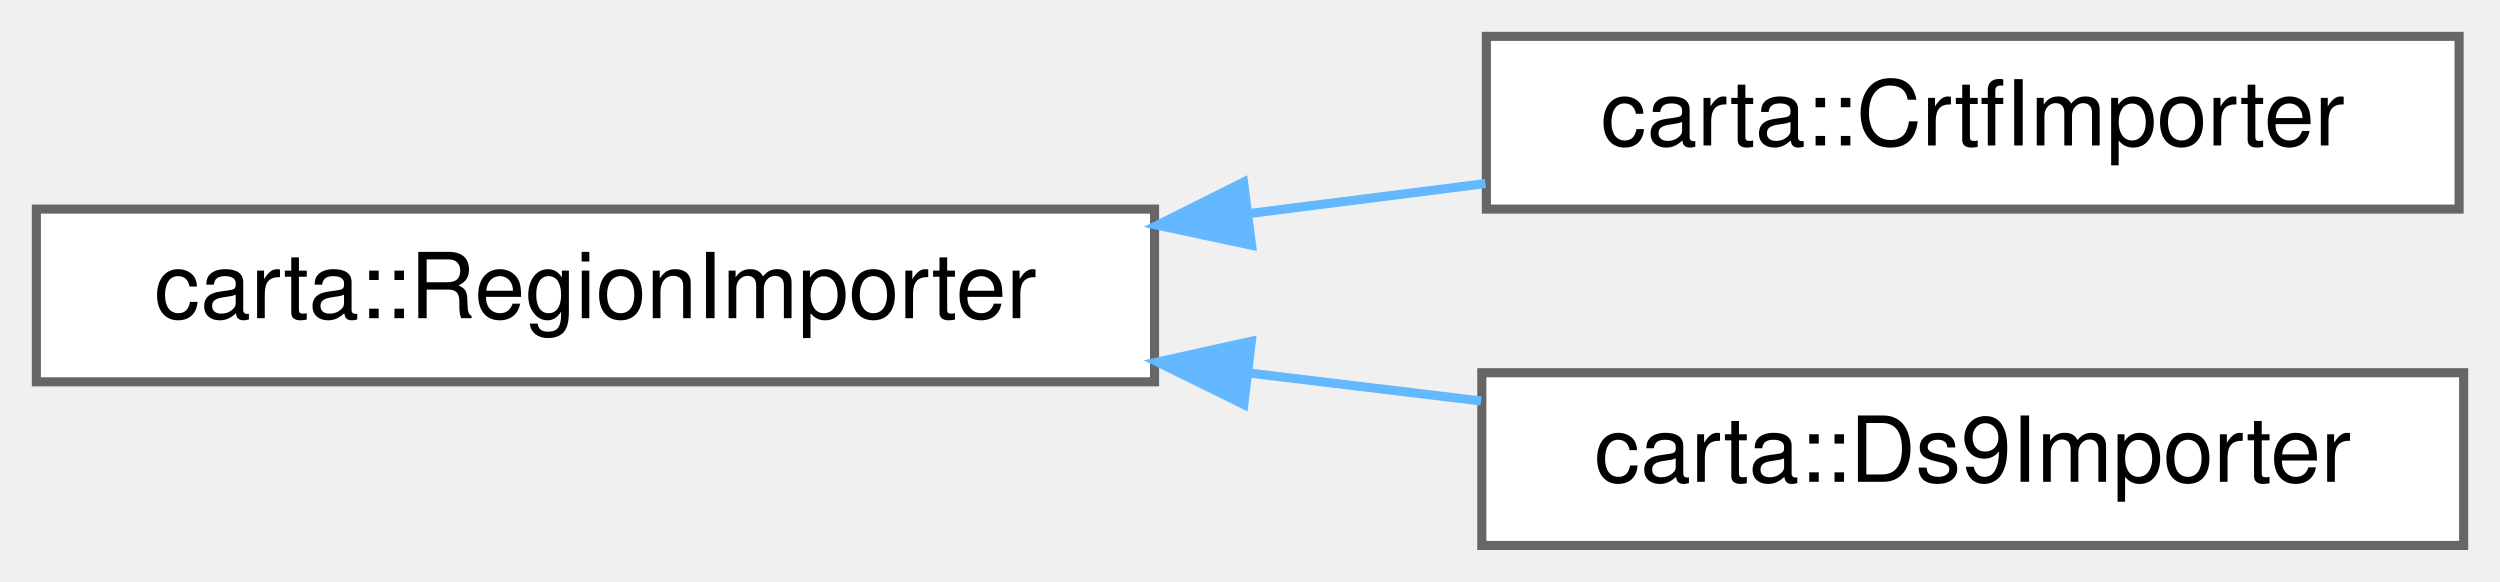
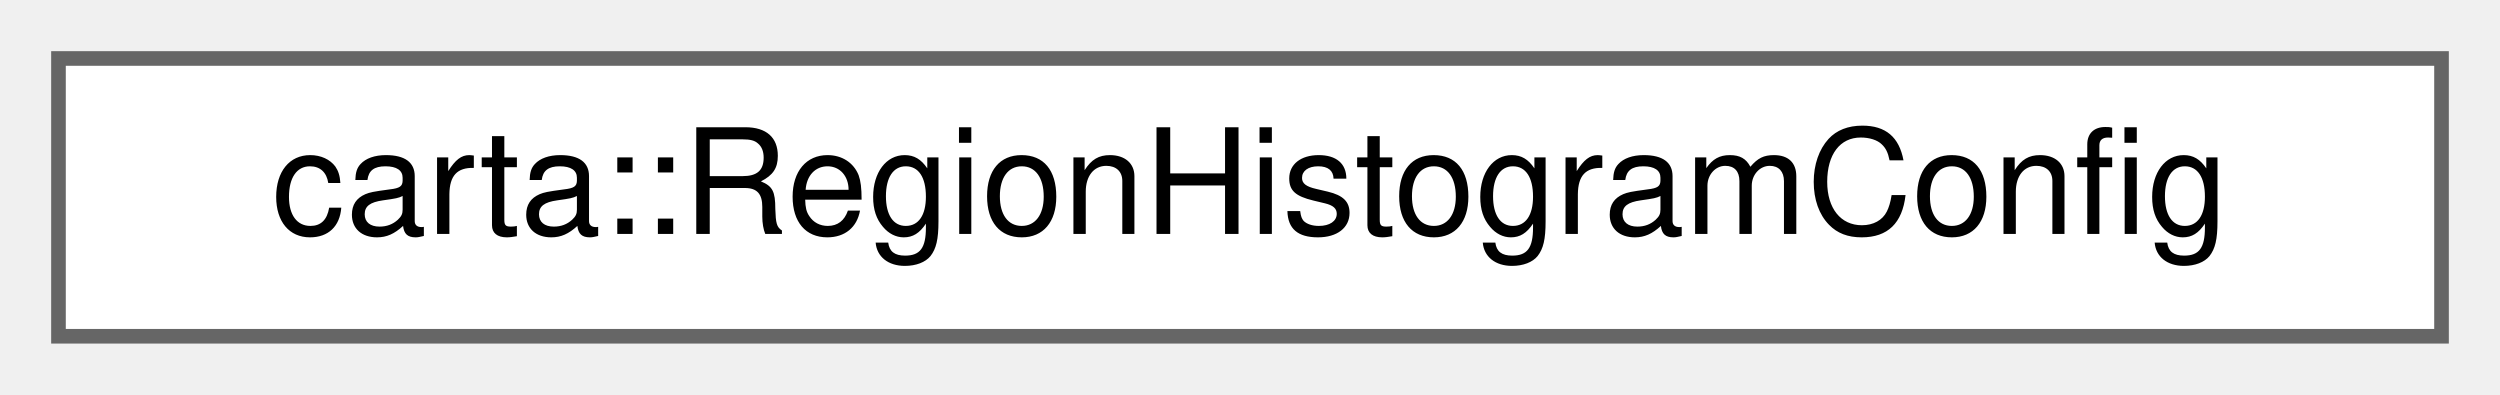
- <svg xmlns="http://www.w3.org/2000/svg" xmlns:xlink="http://www.w3.org/1999/xlink" width="275pt" height="64pt" viewBox="0.00 0.00 275.00 64.00">
-   <g id="graph0" class="graph" transform="scale(1 1) rotate(0) translate(4 60)">
+ <svg xmlns="http://www.w3.org/2000/svg" xmlns:xlink="http://www.w3.org/1999/xlink" width="171pt" height="27pt" viewBox="0.00 0.00 171.00 27.00">
+   <g id="graph0" class="graph" transform="scale(1 1) rotate(0) translate(4 23)">
    <g id="Node000000" class="node">
      <g id="a_Node000000">
-         <a xlink:href="classcarta_1_1RegionImporter.html" target="_top" xlink:title="Base class for importing regions from file.">
-           <polygon fill="white" stroke="#666666" points="123,-37 0,-37 0,-18 123,-18 123,-37" />
-           <text text-anchor="middle" x="61.5" y="-25" font-family="Helvetica,sans-Serif" font-size="10.00">carta::RegionImporter</text>
-         </a>
-       </g>
-     </g>
-     <g id="Node000001" class="node">
-       <g id="a_Node000001">
-         <a xlink:href="classcarta_1_1CrtfImporter.html" target="_top" xlink:title="A class for importing region files in CRTF format.">
-           <polygon fill="white" stroke="#666666" points="266.5,-56 159.5,-56 159.5,-37 266.5,-37 266.5,-56" />
-           <text text-anchor="middle" x="213" y="-44" font-family="Helvetica,sans-Serif" font-size="10.00">carta::CrtfImporter</text>
-         </a>
-       </g>
-     </g>
-     <g id="edge13_Node000000_Node000001" class="edge">
-       <g id="a_edge13_Node000000_Node000001">
-         <a xlink:title=" ">
-           <path fill="none" stroke="#63b8ff" d="M133.49,-36.52C142.22,-37.63 151.01,-38.75 159.4,-39.81" />
-           <polygon fill="#63b8ff" stroke="#63b8ff" points="133.67,-33.02 123.31,-35.23 132.79,-39.96 133.67,-33.02" />
-         </a>
-       </g>
-     </g>
-     <g id="Node000002" class="node">
-       <g id="a_Node000002">
-         <a xlink:href="classcarta_1_1Ds9Importer.html" target="_top" xlink:title="A class for importing region files in DS9 format.">
-           <polygon fill="white" stroke="#666666" points="267,-19 159,-19 159,0 267,0 267,-19" />
-           <text text-anchor="middle" x="213" y="-7" font-family="Helvetica,sans-Serif" font-size="10.00">carta::Ds9Importer</text>
-         </a>
-       </g>
-     </g>
-     <g id="edge14_Node000000_Node000002" class="edge">
-       <g id="a_edge14_Node000000_Node000002">
-         <a xlink:title=" ">
-           <path fill="none" stroke="#63b8ff" d="M133.35,-18.97C141.96,-17.93 150.64,-16.89 158.92,-15.89" />
-           <polygon fill="#63b8ff" stroke="#63b8ff" points="132.82,-15.51 123.31,-20.18 133.65,-22.46 132.82,-15.51" />
+         <a xlink:href="structcarta_1_1RegionHistogramConfig.html" target="_top" xlink:title=" ">
+           <polygon fill="white" stroke="#666666" points="163,-19 0,-19 0,0 163,0 163,-19" />
+           <text text-anchor="middle" x="81.5" y="-7" font-family="Helvetica,sans-Serif" font-size="10.00">carta::RegionHistogramConfig</text>
        </a>
      </g>
    </g>
  </g>
</svg>
